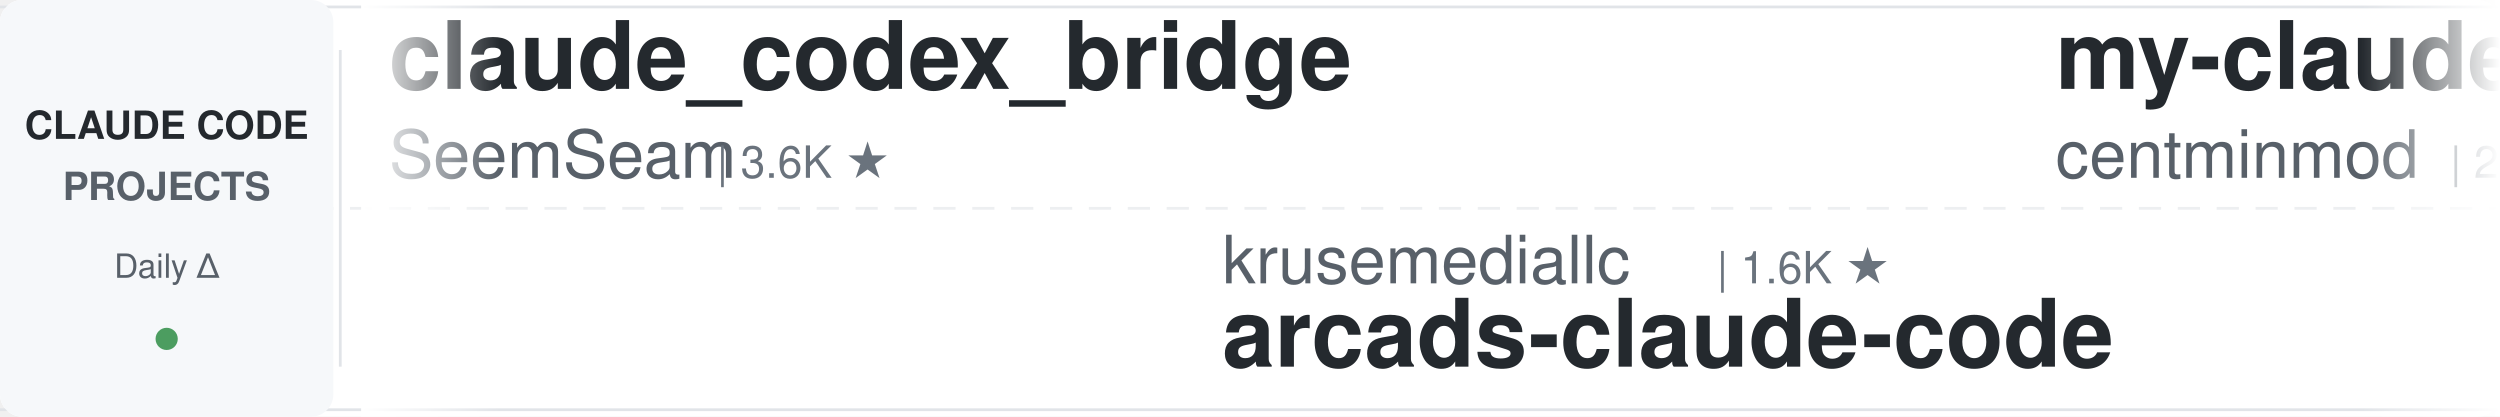
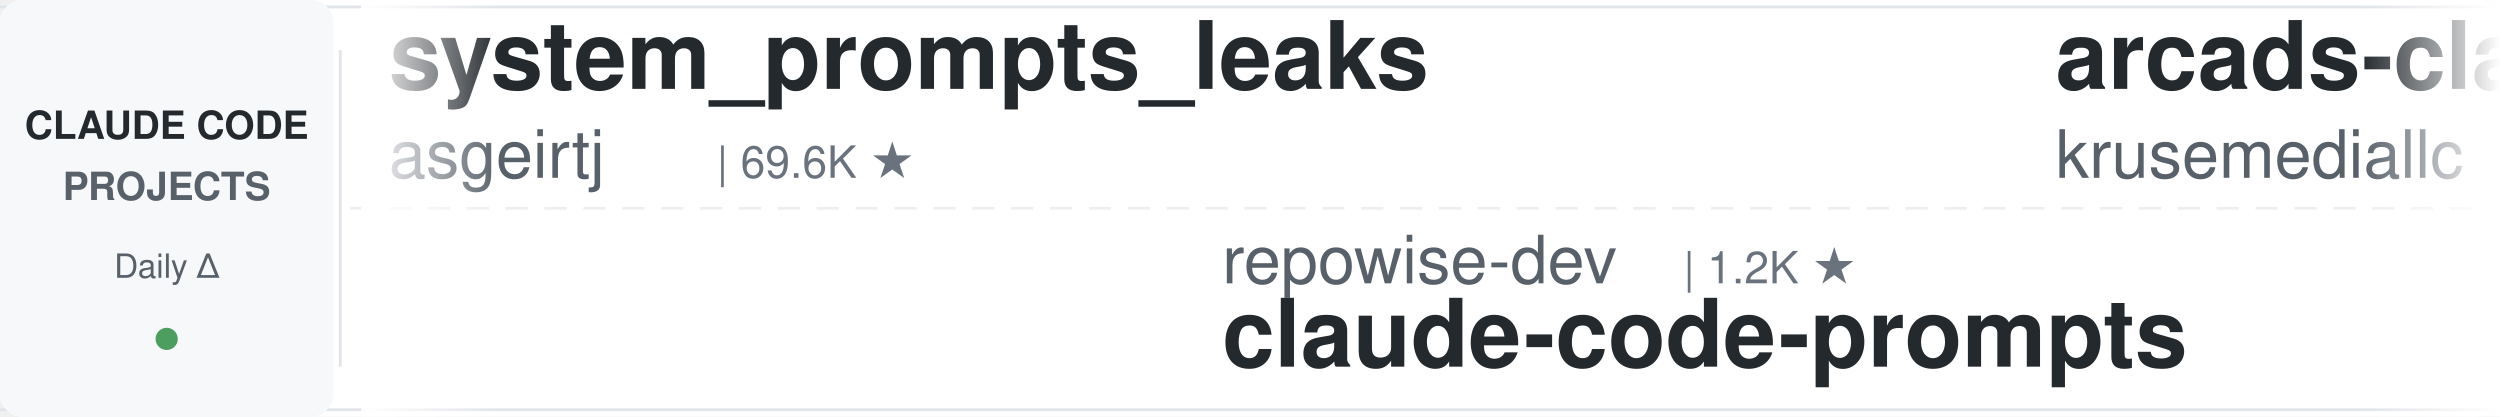
<svg xmlns="http://www.w3.org/2000/svg" width="900" height="150">
  <defs>
    <linearGradient id="leftFade" x1="0%" y1="0%" x2="100%" y2="0%">
      <stop offset="0%" style="stop-color:#ffffff;stop-opacity:1" />
      <stop offset="100%" style="stop-color:#ffffff;stop-opacity:0" />
    </linearGradient>
    <linearGradient id="rightFade" x1="0%" y1="0%" x2="100%" y2="0%">
      <stop offset="0%" style="stop-color:#ffffff;stop-opacity:0" />
      <stop offset="100%" style="stop-color:#ffffff;stop-opacity:1" />
    </linearGradient>
  </defs>
  <rect width="900" height="150" fill="#ffffff" rx="8" />
  <rect x="0" y="2" width="900" height="1" fill="#e1e4e8" />
  <rect x="0" y="147" width="900" height="1" fill="#e1e4e8" />
  <line x1="0" y1="75" x2="900" y2="75" stroke="#e1e4e8" stroke-width="1" stroke-dasharray="8 6" opacity="0.6" />
  <rect x="0" y="0" width="120" height="150" fill="#f6f8fa" rx="8" />
  <text x="60" y="50" font-family="-apple-system, BlinkMacSystemFont, 'Segoe UI', Helvetica, Arial, sans-serif" font-size="14" font-weight="600" fill="#24292e" text-anchor="middle">CLAUDE CODE</text>
  <text x="60" y="72" font-family="-apple-system, BlinkMacSystemFont, 'Segoe UI', Helvetica, Arial, sans-serif" font-size="14" font-weight="600" fill="#586069" text-anchor="middle">PROJECTS</text>
  <text x="60" y="100" font-family="-apple-system, BlinkMacSystemFont, 'Segoe UI', Helvetica, Arial, sans-serif" font-size="12" font-weight="500" fill="#586069" text-anchor="middle">Daily Δ</text>
  <circle cx="60" cy="122" r="4" fill="#22863a" opacity="0.8" />
  <rect x="122" y="18" width="1" height="114" fill="#e1e4e8" />
  <clipPath id="tickerClip">
    <rect x="130" y="0" width="770" height="150" />
  </clipPath>
  <g clip-path="url(#tickerClip)">
    <g id="tickerItems">
      <animateTransform attributeName="transform" attributeType="XML" type="translate" from="0 0" to="-3000 0" dur="54s" repeatCount="indefinite" />
      <g transform="translate(0, 0)">
-         <text x="140" y="32" font-family="-apple-system, BlinkMacSystemFont, 'Segoe UI', Helvetica, Arial, sans-serif" font-size="34" font-weight="600" fill="#24292e">claude_codex_bridge</text>
-         <text x="140" y="64" font-family="-apple-system, BlinkMacSystemFont, 'Segoe UI', Helvetica, Arial, sans-serif" font-size="24" font-weight="400" fill="#586069">SeemSeam</text>
-         <text x="258" y="64" font-family="-apple-system, BlinkMacSystemFont, 'Segoe UI', Helvetica, Arial, sans-serif" font-size="16" font-weight="500" fill="#6a737d">| 3.6K ★</text>
+         <text x="140" y="32" font-family="-apple-system, BlinkMacSystemFont, 'Segoe UI', Helvetica, Arial, sans-serif" font-size="34" font-weight="600" fill="#24292e">system_prompts_leaks</text>
+         <text x="140" y="64" font-family="-apple-system, BlinkMacSystemFont, 'Segoe UI', Helvetica, Arial, sans-serif" font-size="24" font-weight="400" fill="#586069">asgeirtj</text>
+         <text x="258" y="64" font-family="-apple-system, BlinkMacSystemFont, 'Segoe UI', Helvetica, Arial, sans-serif" font-size="16" font-weight="500" fill="#6a737d">| 69.6K ★</text>
      </g>
      <g transform="translate(300, 0)">
-         <text x="140" y="102" font-family="-apple-system, BlinkMacSystemFont, 'Segoe UI', Helvetica, Arial, sans-serif" font-size="24" font-weight="400" fill="#586069">krusemediallc</text>
-         <text x="318" y="102" font-family="-apple-system, BlinkMacSystemFont, 'Segoe UI', Helvetica, Arial, sans-serif" font-size="16" font-weight="500" fill="#6a737d">| 1.6K ★</text>
-         <text x="140" y="132" font-family="-apple-system, BlinkMacSystemFont, 'Segoe UI', Helvetica, Arial, sans-serif" font-size="34" font-weight="600" fill="#24292e">arcads-claude-code</text>
+         <text x="140" y="102" font-family="-apple-system, BlinkMacSystemFont, 'Segoe UI', Helvetica, Arial, sans-serif" font-size="24" font-weight="400" fill="#586069">repowise-dev</text>
+         <text x="306" y="102" font-family="-apple-system, BlinkMacSystemFont, 'Segoe UI', Helvetica, Arial, sans-serif" font-size="16" font-weight="500" fill="#6a737d">| 1.2K ★</text>
+         <text x="140" y="132" font-family="-apple-system, BlinkMacSystemFont, 'Segoe UI', Helvetica, Arial, sans-serif" font-size="34" font-weight="600" fill="#24292e">claude-code-prompts</text>
      </g>
      <g transform="translate(600, 0)">
-         <text x="140" y="32" font-family="-apple-system, BlinkMacSystemFont, 'Segoe UI', Helvetica, Arial, sans-serif" font-size="34" font-weight="600" fill="#24292e">my-claude-code-setup</text>
-         <text x="140" y="64" font-family="-apple-system, BlinkMacSystemFont, 'Segoe UI', Helvetica, Arial, sans-serif" font-size="24" font-weight="400" fill="#586069">centminmod</text>
-         <text x="282" y="64" font-family="-apple-system, BlinkMacSystemFont, 'Segoe UI', Helvetica, Arial, sans-serif" font-size="16" font-weight="500" fill="#6a737d">| 2.7K ★</text>
+         <text x="140" y="32" font-family="-apple-system, BlinkMacSystemFont, 'Segoe UI', Helvetica, Arial, sans-serif" font-size="34" font-weight="600" fill="#24292e">arcads-claude-code</text>
+         <text x="140" y="64" font-family="-apple-system, BlinkMacSystemFont, 'Segoe UI', Helvetica, Arial, sans-serif" font-size="24" font-weight="400" fill="#586069">krusemediallc</text>
+         <text x="318" y="64" font-family="-apple-system, BlinkMacSystemFont, 'Segoe UI', Helvetica, Arial, sans-serif" font-size="16" font-weight="500" fill="#6a737d">| 1.6K ★</text>
      </g>
      <g transform="translate(900, 0)">
-         <text x="140" y="102" font-family="-apple-system, BlinkMacSystemFont, 'Segoe UI', Helvetica, Arial, sans-serif" font-size="24" font-weight="400" fill="#586069">zebbern</text>
-         <text x="246" y="102" font-family="-apple-system, BlinkMacSystemFont, 'Segoe UI', Helvetica, Arial, sans-serif" font-size="16" font-weight="500" fill="#6a737d">| 4.7K ★</text>
-         <text x="140" y="132" font-family="-apple-system, BlinkMacSystemFont, 'Segoe UI', Helvetica, Arial, sans-serif" font-size="34" font-weight="600" fill="#24292e">claude-code-guide</text>
+         <text x="140" y="102" font-family="-apple-system, BlinkMacSystemFont, 'Segoe UI', Helvetica, Arial, sans-serif" font-size="24" font-weight="400" fill="#586069">anthropics</text>
+         <text x="282" y="102" font-family="-apple-system, BlinkMacSystemFont, 'Segoe UI', Helvetica, Arial, sans-serif" font-size="16" font-weight="500" fill="#6a737d">| 1.0K ★</text>
+         <text x="140" y="132" font-family="-apple-system, BlinkMacSystemFont, 'Segoe UI', Helvetica, Arial, sans-serif" font-size="34" font-weight="600" fill="#24292e">claude-code-base-action</text>
      </g>
      <g transform="translate(1200, 0)">
-         <text x="140" y="32" font-family="-apple-system, BlinkMacSystemFont, 'Segoe UI', Helvetica, Arial, sans-serif" font-size="34" font-weight="600" fill="#24292e">claude-code-tips</text>
-         <text x="140" y="64" font-family="-apple-system, BlinkMacSystemFont, 'Segoe UI', Helvetica, Arial, sans-serif" font-size="24" font-weight="400" fill="#586069">ykdojo</text>
-         <text x="234" y="64" font-family="-apple-system, BlinkMacSystemFont, 'Segoe UI', Helvetica, Arial, sans-serif" font-size="16" font-weight="500" fill="#6a737d">| 10.2K ★</text>
+         <text x="140" y="32" font-family="-apple-system, BlinkMacSystemFont, 'Segoe UI', Helvetica, Arial, sans-serif" font-size="34" font-weight="600" fill="#24292e">claude-code-ultimate-gui...</text>
+         <text x="140" y="64" font-family="-apple-system, BlinkMacSystemFont, 'Segoe UI', Helvetica, Arial, sans-serif" font-size="24" font-weight="400" fill="#586069">FlorianBruniaux</text>
+         <text x="342" y="64" font-family="-apple-system, BlinkMacSystemFont, 'Segoe UI', Helvetica, Arial, sans-serif" font-size="16" font-weight="500" fill="#6a737d">| 6.2K ★</text>
      </g>
      <g transform="translate(1500, 0)">
-         <text x="140" y="102" font-family="-apple-system, BlinkMacSystemFont, 'Segoe UI', Helvetica, Arial, sans-serif" font-size="24" font-weight="400" fill="#586069">Windy3f3f3f3f</text>
-         <text x="318" y="102" font-family="-apple-system, BlinkMacSystemFont, 'Segoe UI', Helvetica, Arial, sans-serif" font-size="16" font-weight="500" fill="#6a737d">| 2.8K ★</text>
-         <text x="140" y="132" font-family="-apple-system, BlinkMacSystemFont, 'Segoe UI', Helvetica, Arial, sans-serif" font-size="34" font-weight="600" fill="#24292e">claude-code-from-scratch</text>
+         <text x="140" y="102" font-family="-apple-system, BlinkMacSystemFont, 'Segoe UI', Helvetica, Arial, sans-serif" font-size="24" font-weight="400" fill="#586069">JrCx7scC</text>
+         <text x="258" y="102" font-family="-apple-system, BlinkMacSystemFont, 'Segoe UI', Helvetica, Arial, sans-serif" font-size="16" font-weight="500" fill="#6a737d">| 376 ★</text>
+         <text x="140" y="132" font-family="-apple-system, BlinkMacSystemFont, 'Segoe UI', Helvetica, Arial, sans-serif" font-size="34" font-weight="600" fill="#24292e">claude-code-source</text>
      </g>
      <g transform="translate(1800, 0)">
-         <text x="140" y="32" font-family="-apple-system, BlinkMacSystemFont, 'Segoe UI', Helvetica, Arial, sans-serif" font-size="34" font-weight="600" fill="#24292e">claude-code-templates</text>
-         <text x="140" y="64" font-family="-apple-system, BlinkMacSystemFont, 'Segoe UI', Helvetica, Arial, sans-serif" font-size="24" font-weight="400" fill="#586069">davila7</text>
-         <text x="246" y="64" font-family="-apple-system, BlinkMacSystemFont, 'Segoe UI', Helvetica, Arial, sans-serif" font-size="16" font-weight="500" fill="#6a737d">| 32.6K ★</text>
+         <text x="140" y="32" font-family="-apple-system, BlinkMacSystemFont, 'Segoe UI', Helvetica, Arial, sans-serif" font-size="34" font-weight="600" fill="#24292e">claude-code-rust</text>
+         <text x="140" y="64" font-family="-apple-system, BlinkMacSystemFont, 'Segoe UI', Helvetica, Arial, sans-serif" font-size="24" font-weight="400" fill="#586069">lorryjovens-hub</text>
+         <text x="342" y="64" font-family="-apple-system, BlinkMacSystemFont, 'Segoe UI', Helvetica, Arial, sans-serif" font-size="16" font-weight="500" fill="#6a737d">| 1.7K ★</text>
      </g>
      <g transform="translate(2100, 0)">
-         <text x="140" y="102" font-family="-apple-system, BlinkMacSystemFont, 'Segoe UI', Helvetica, Arial, sans-serif" font-size="24" font-weight="400" fill="#586069">https-deeplearning-ai</text>
-         <text x="414" y="102" font-family="-apple-system, BlinkMacSystemFont, 'Segoe UI', Helvetica, Arial, sans-serif" font-size="16" font-weight="500" fill="#6a737d">| 556 ★</text>
-         <text x="140" y="132" font-family="-apple-system, BlinkMacSystemFont, 'Segoe UI', Helvetica, Arial, sans-serif" font-size="34" font-weight="600" fill="#24292e">sc-claude-code-files</text>
-       </g>
-       <g transform="translate(2400, 0)">
-         <text x="140" y="32" font-family="-apple-system, BlinkMacSystemFont, 'Segoe UI', Helvetica, Arial, sans-serif" font-size="34" font-weight="600" fill="#24292e">learn-claude-code</text>
-         <text x="140" y="64" font-family="-apple-system, BlinkMacSystemFont, 'Segoe UI', Helvetica, Arial, sans-serif" font-size="24" font-weight="400" fill="#586069">shareAI-lab</text>
-         <text x="294" y="64" font-family="-apple-system, BlinkMacSystemFont, 'Segoe UI', Helvetica, Arial, sans-serif" font-size="16" font-weight="500" fill="#6a737d">| 78.5K ★</text>
-       </g>
-       <g transform="translate(2700, 0)">
        <text x="140" y="102" font-family="-apple-system, BlinkMacSystemFont, 'Segoe UI', Helvetica, Arial, sans-serif" font-size="24" font-weight="400" fill="#586069">diet103</text>
        <text x="246" y="102" font-family="-apple-system, BlinkMacSystemFont, 'Segoe UI', Helvetica, Arial, sans-serif" font-size="16" font-weight="500" fill="#6a737d">| 10.0K ★</text>
        <text x="140" y="132" font-family="-apple-system, BlinkMacSystemFont, 'Segoe UI', Helvetica, Arial, sans-serif" font-size="34" font-weight="600" fill="#24292e">claude-code-infrastructu...</text>
      </g>
+       <g transform="translate(2400, 0)">
+         <text x="140" y="32" font-family="-apple-system, BlinkMacSystemFont, 'Segoe UI', Helvetica, Arial, sans-serif" font-size="34" font-weight="600" fill="#24292e">claude-code-best-practic...</text>
+         <text x="140" y="64" font-family="-apple-system, BlinkMacSystemFont, 'Segoe UI', Helvetica, Arial, sans-serif" font-size="24" font-weight="400" fill="#586069">shanraisshan</text>
+         <text x="306" y="64" font-family="-apple-system, BlinkMacSystemFont, 'Segoe UI', Helvetica, Arial, sans-serif" font-size="16" font-weight="500" fill="#6a737d">| 67.5K ★</text>
+       </g>
+       <g transform="translate(2700, 0)">
+         <text x="140" y="102" font-family="-apple-system, BlinkMacSystemFont, 'Segoe UI', Helvetica, Arial, sans-serif" font-size="24" font-weight="400" fill="#586069">1rgs</text>
+         <text x="210" y="102" font-family="-apple-system, BlinkMacSystemFont, 'Segoe UI', Helvetica, Arial, sans-serif" font-size="16" font-weight="500" fill="#6a737d">| 3.8K ★</text>
+         <text x="140" y="132" font-family="-apple-system, BlinkMacSystemFont, 'Segoe UI', Helvetica, Arial, sans-serif" font-size="34" font-weight="600" fill="#24292e">claude-code-proxy</text>
+       </g>
      <g transform="translate(3000, 0)">
-         <text x="140" y="32" font-family="-apple-system, BlinkMacSystemFont, 'Segoe UI', Helvetica, Arial, sans-serif" font-size="34" font-weight="600" fill="#24292e">claude_codex_bridge</text>
-         <text x="140" y="64" font-family="-apple-system, BlinkMacSystemFont, 'Segoe UI', Helvetica, Arial, sans-serif" font-size="24" font-weight="400" fill="#586069">SeemSeam</text>
-         <text x="258" y="64" font-family="-apple-system, BlinkMacSystemFont, 'Segoe UI', Helvetica, Arial, sans-serif" font-size="16" font-weight="500" fill="#6a737d">| 3.6K ★</text>
+         <text x="140" y="32" font-family="-apple-system, BlinkMacSystemFont, 'Segoe UI', Helvetica, Arial, sans-serif" font-size="34" font-weight="600" fill="#24292e">system_prompts_leaks</text>
+         <text x="140" y="64" font-family="-apple-system, BlinkMacSystemFont, 'Segoe UI', Helvetica, Arial, sans-serif" font-size="24" font-weight="400" fill="#586069">asgeirtj</text>
+         <text x="258" y="64" font-family="-apple-system, BlinkMacSystemFont, 'Segoe UI', Helvetica, Arial, sans-serif" font-size="16" font-weight="500" fill="#6a737d">| 69.6K ★</text>
      </g>
      <g transform="translate(3300, 0)">
-         <text x="140" y="102" font-family="-apple-system, BlinkMacSystemFont, 'Segoe UI', Helvetica, Arial, sans-serif" font-size="24" font-weight="400" fill="#586069">krusemediallc</text>
-         <text x="318" y="102" font-family="-apple-system, BlinkMacSystemFont, 'Segoe UI', Helvetica, Arial, sans-serif" font-size="16" font-weight="500" fill="#6a737d">| 1.6K ★</text>
-         <text x="140" y="132" font-family="-apple-system, BlinkMacSystemFont, 'Segoe UI', Helvetica, Arial, sans-serif" font-size="34" font-weight="600" fill="#24292e">arcads-claude-code</text>
+         <text x="140" y="102" font-family="-apple-system, BlinkMacSystemFont, 'Segoe UI', Helvetica, Arial, sans-serif" font-size="24" font-weight="400" fill="#586069">repowise-dev</text>
+         <text x="306" y="102" font-family="-apple-system, BlinkMacSystemFont, 'Segoe UI', Helvetica, Arial, sans-serif" font-size="16" font-weight="500" fill="#6a737d">| 1.2K ★</text>
+         <text x="140" y="132" font-family="-apple-system, BlinkMacSystemFont, 'Segoe UI', Helvetica, Arial, sans-serif" font-size="34" font-weight="600" fill="#24292e">claude-code-prompts</text>
      </g>
      <g transform="translate(3600, 0)">
-         <text x="140" y="32" font-family="-apple-system, BlinkMacSystemFont, 'Segoe UI', Helvetica, Arial, sans-serif" font-size="34" font-weight="600" fill="#24292e">my-claude-code-setup</text>
-         <text x="140" y="64" font-family="-apple-system, BlinkMacSystemFont, 'Segoe UI', Helvetica, Arial, sans-serif" font-size="24" font-weight="400" fill="#586069">centminmod</text>
-         <text x="282" y="64" font-family="-apple-system, BlinkMacSystemFont, 'Segoe UI', Helvetica, Arial, sans-serif" font-size="16" font-weight="500" fill="#6a737d">| 2.7K ★</text>
+         <text x="140" y="32" font-family="-apple-system, BlinkMacSystemFont, 'Segoe UI', Helvetica, Arial, sans-serif" font-size="34" font-weight="600" fill="#24292e">arcads-claude-code</text>
+         <text x="140" y="64" font-family="-apple-system, BlinkMacSystemFont, 'Segoe UI', Helvetica, Arial, sans-serif" font-size="24" font-weight="400" fill="#586069">krusemediallc</text>
+         <text x="318" y="64" font-family="-apple-system, BlinkMacSystemFont, 'Segoe UI', Helvetica, Arial, sans-serif" font-size="16" font-weight="500" fill="#6a737d">| 1.6K ★</text>
      </g>
      <g transform="translate(3900, 0)">
-         <text x="140" y="102" font-family="-apple-system, BlinkMacSystemFont, 'Segoe UI', Helvetica, Arial, sans-serif" font-size="24" font-weight="400" fill="#586069">zebbern</text>
-         <text x="246" y="102" font-family="-apple-system, BlinkMacSystemFont, 'Segoe UI', Helvetica, Arial, sans-serif" font-size="16" font-weight="500" fill="#6a737d">| 4.7K ★</text>
-         <text x="140" y="132" font-family="-apple-system, BlinkMacSystemFont, 'Segoe UI', Helvetica, Arial, sans-serif" font-size="34" font-weight="600" fill="#24292e">claude-code-guide</text>
+         <text x="140" y="102" font-family="-apple-system, BlinkMacSystemFont, 'Segoe UI', Helvetica, Arial, sans-serif" font-size="24" font-weight="400" fill="#586069">anthropics</text>
+         <text x="282" y="102" font-family="-apple-system, BlinkMacSystemFont, 'Segoe UI', Helvetica, Arial, sans-serif" font-size="16" font-weight="500" fill="#6a737d">| 1.0K ★</text>
+         <text x="140" y="132" font-family="-apple-system, BlinkMacSystemFont, 'Segoe UI', Helvetica, Arial, sans-serif" font-size="34" font-weight="600" fill="#24292e">claude-code-base-action</text>
      </g>
    </g>
  </g>
  <rect x="130" y="0" width="50" height="150" fill="url(#leftFade)" />
  <rect x="850" y="0" width="50" height="150" fill="url(#rightFade)" />
</svg>
